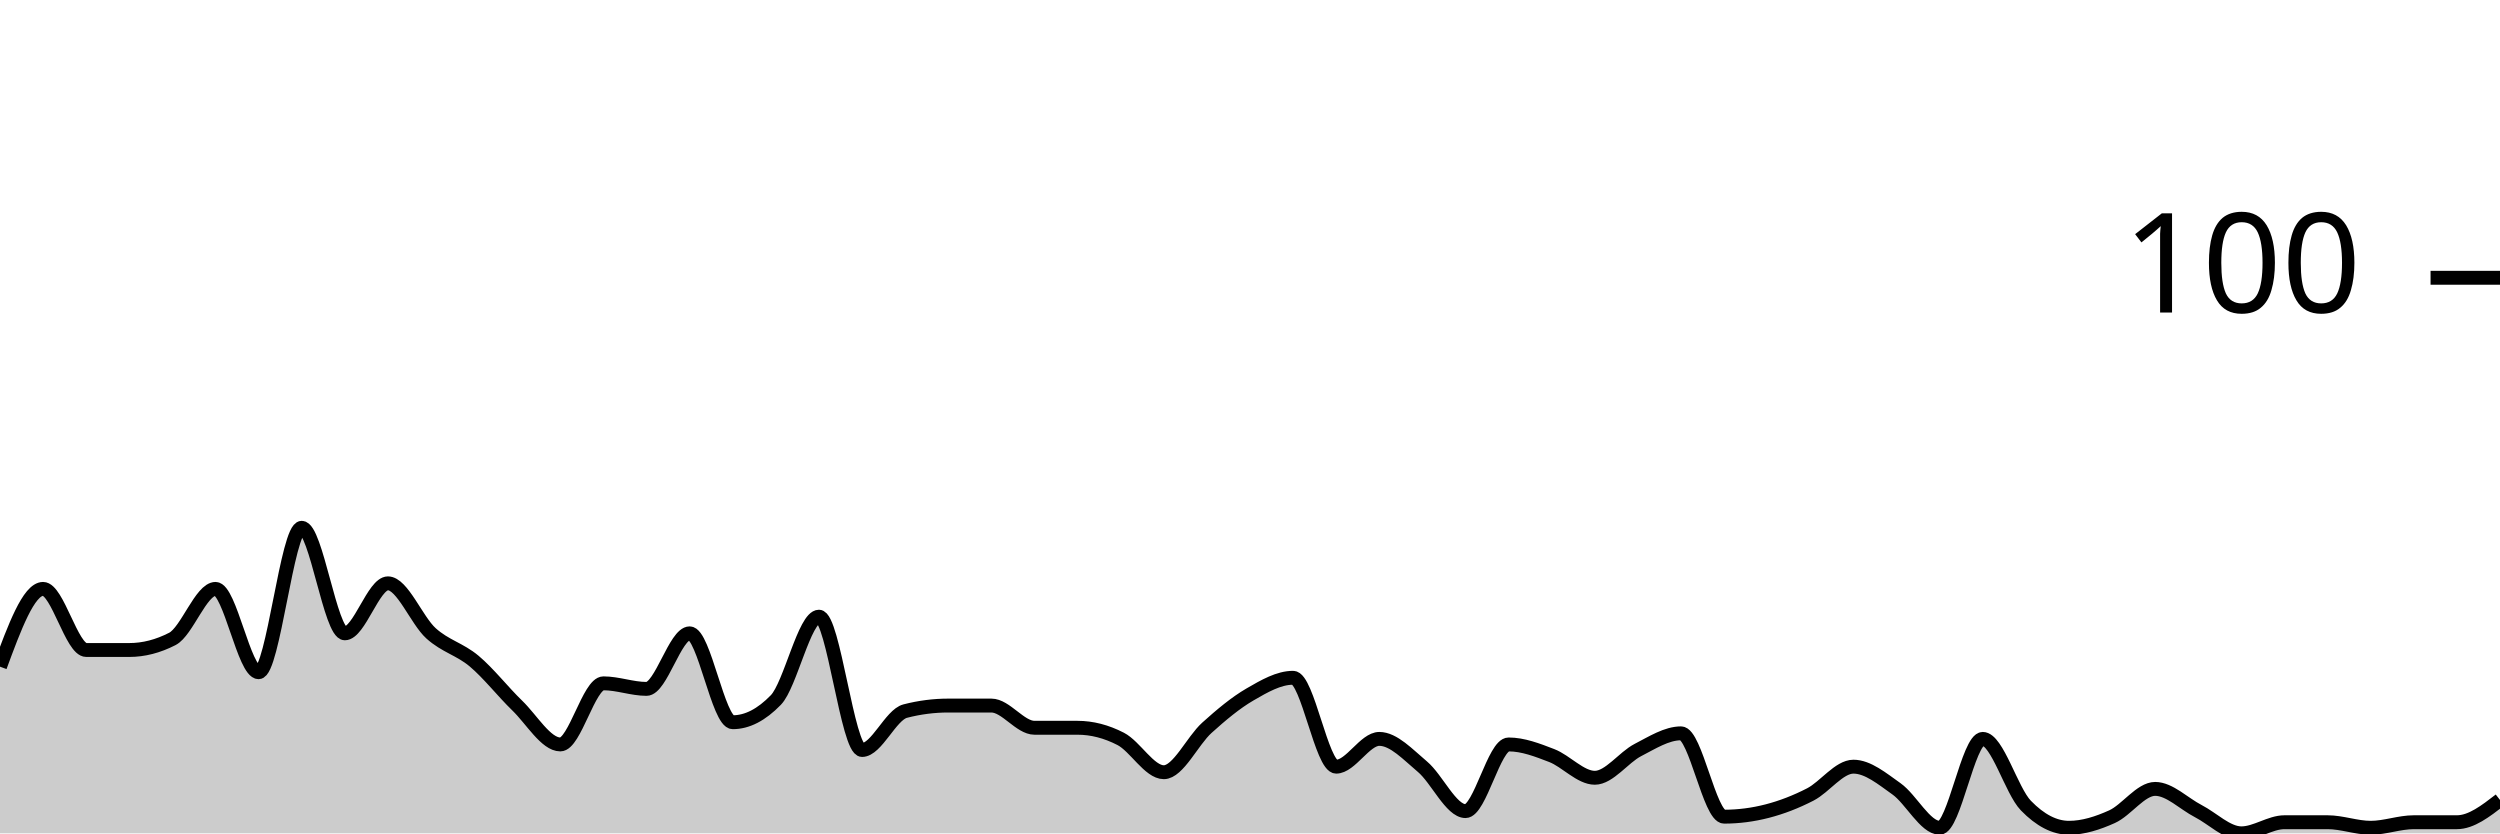
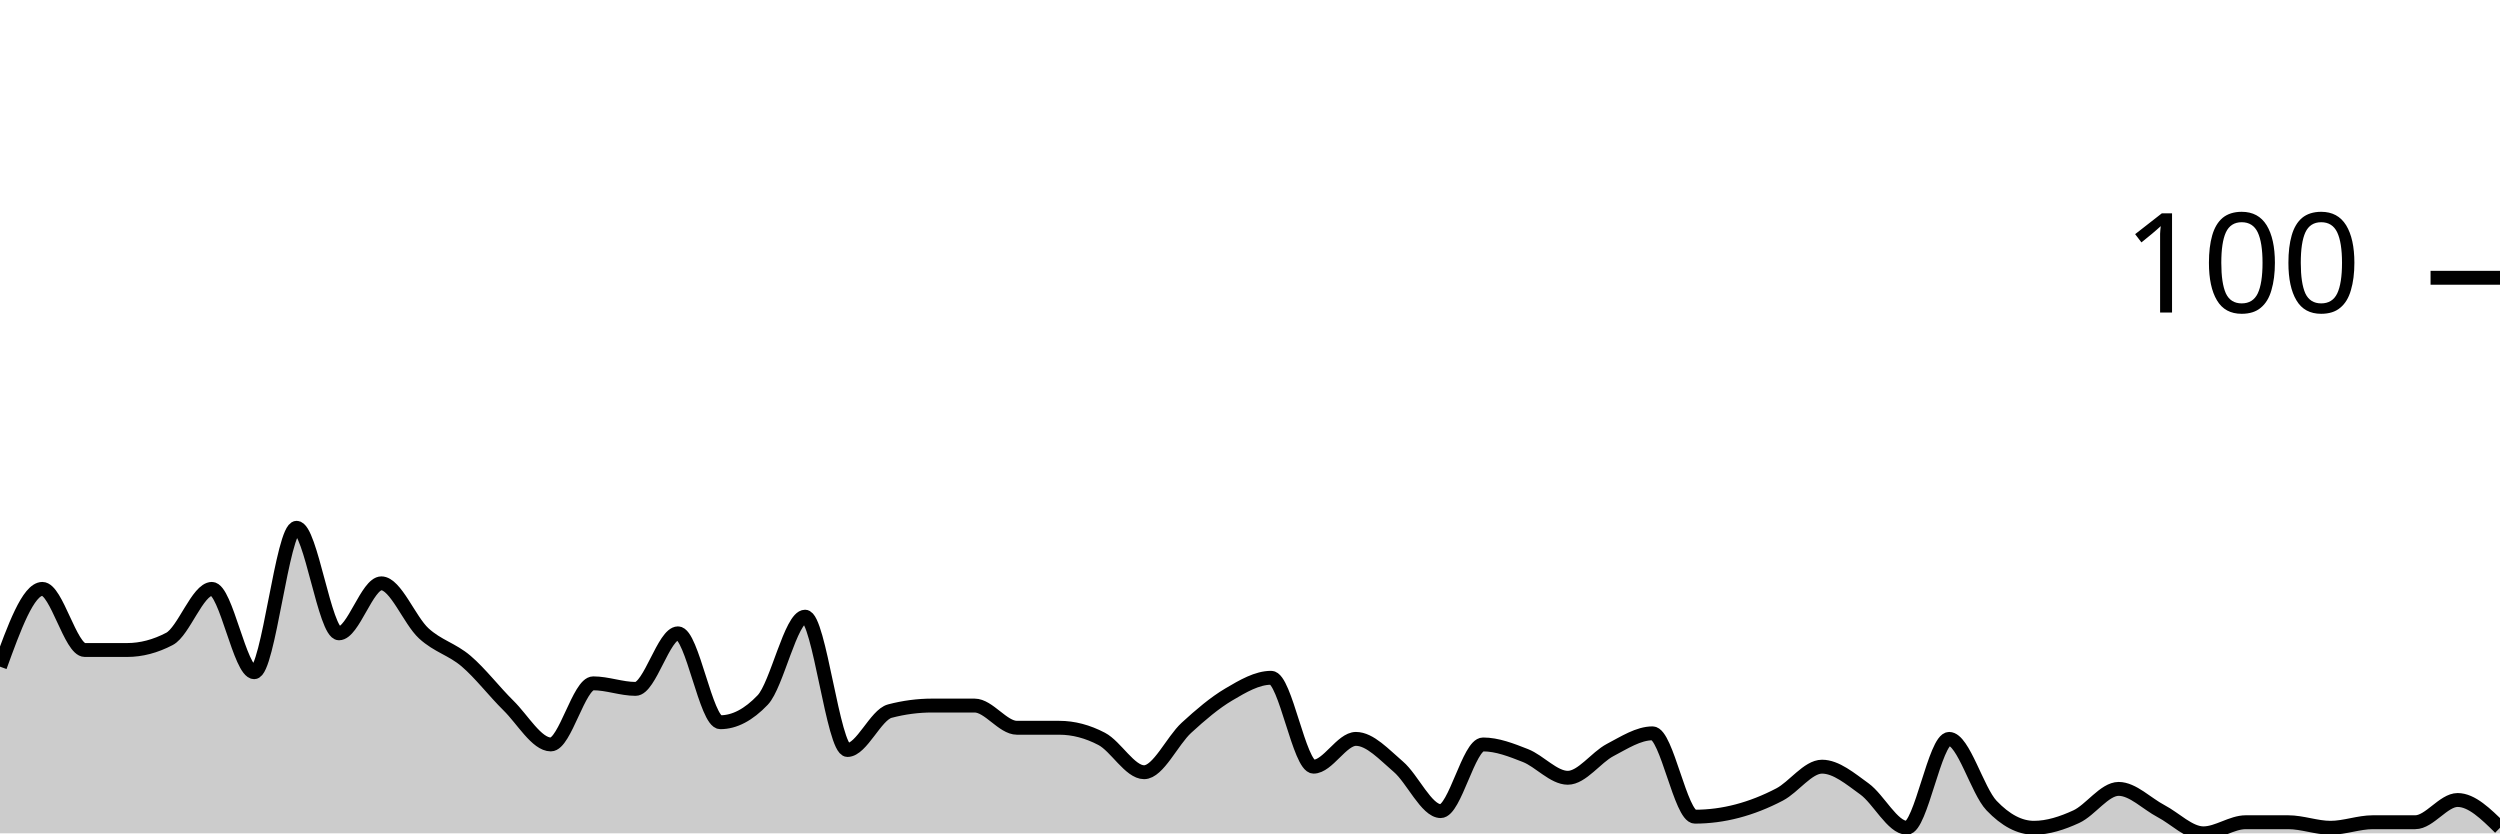
<svg xmlns="http://www.w3.org/2000/svg" viewBox="0 0 180 60">
  <g transform="translate(0,20)">
-     <path class="area" fill="rgba(0, 0, 0, 0.2)" d="M0,28C1.034,25.2,2.069,22.4,3.103,22.4C4.138,22.4,5.172,26.8,6.207,26.8C7.241,26.8,8.276,26.8,9.31,26.8C10.345,26.8,11.379,26.533,12.414,26C13.448,25.467,14.483,22.4,15.517,22.4C16.552,22.4,17.586,28.4,18.621,28.4C19.655,28.4,20.69,18,21.724,18C22.759,18,23.793,25.6,24.828,25.6C25.862,25.6,26.897,22,27.931,22C28.966,22,30,24.667,31.034,25.6C32.069,26.533,33.103,26.733,34.138,27.6C35.172,28.467,36.207,29.8,37.241,30.8C38.276,31.8,39.31,33.6,40.345,33.6C41.379,33.6,42.414,29.2,43.448,29.2C44.483,29.2,45.517,29.6,46.552,29.6C47.586,29.6,48.621,25.6,49.655,25.6C50.69,25.6,51.724,32,52.759,32C53.793,32,54.828,31.467,55.862,30.4C56.897,29.333,57.931,24.4,58.966,24.4C60,24.4,61.034,34,62.069,34C63.103,34,64.138,31.467,65.172,31.2C66.207,30.933,67.241,30.8,68.276,30.8C69.31,30.8,70.345,30.8,71.379,30.8C72.414,30.8,73.448,32.4,74.483,32.4C75.517,32.4,76.552,32.4,77.586,32.4C78.621,32.4,79.655,32.667,80.69,33.2C81.724,33.733,82.759,35.6,83.793,35.6C84.828,35.6,85.862,33.333,86.897,32.4C87.931,31.467,88.966,30.6,90,30C91.034,29.4,92.069,28.8,93.103,28.8C94.138,28.8,95.172,35.2,96.207,35.2C97.241,35.2,98.276,33.2,99.31,33.2C100.345,33.2,101.379,34.333,102.414,35.2C103.448,36.067,104.483,38.4,105.517,38.4C106.552,38.4,107.586,33.6,108.621,33.6C109.655,33.6,110.69,34,111.724,34.4C112.759,34.8,113.793,36,114.828,36C115.862,36,116.897,34.533,117.931,34C118.966,33.467,120,32.8,121.034,32.8C122.069,32.8,123.103,38.8,124.138,38.8C125.172,38.8,126.207,38.667,127.241,38.4C128.276,38.133,129.31,37.733,130.345,37.2C131.379,36.667,132.414,35.2,133.448,35.2C134.483,35.2,135.517,36.067,136.552,36.8C137.586,37.533,138.621,39.6,139.655,39.6C140.69,39.6,141.724,33.2,142.759,33.2C143.793,33.2,144.828,36.933,145.862,38C146.897,39.067,147.931,39.6,148.966,39.6C150,39.6,151.034,39.267,152.069,38.8C153.103,38.333,154.138,36.8,155.172,36.8C156.207,36.8,157.241,37.867,158.276,38.4C159.31,38.933,160.345,40,161.379,40C162.414,40,163.448,39.2,164.483,39.2C165.517,39.2,166.552,39.2,167.586,39.2C168.621,39.2,169.655,39.6,170.69,39.6C171.724,39.6,172.759,39.2,173.793,39.2C174.828,39.2,175.862,39.2,176.897,39.2C177.931,39.2,178.966,38.4,180,37.6L180,40C178.966,40,177.931,40,176.897,40C175.862,40,174.828,40,173.793,40C172.759,40,171.724,40,170.69,40C169.655,40,168.621,40,167.586,40C166.552,40,165.517,40,164.483,40C163.448,40,162.414,40,161.379,40C160.345,40,159.31,40,158.276,40C157.241,40,156.207,40,155.172,40C154.138,40,153.103,40,152.069,40C151.034,40,150,40,148.966,40C147.931,40,146.897,40,145.862,40C144.828,40,143.793,40,142.759,40C141.724,40,140.69,40,139.655,40C138.621,40,137.586,40,136.552,40C135.517,40,134.483,40,133.448,40C132.414,40,131.379,40,130.345,40C129.31,40,128.276,40,127.241,40C126.207,40,125.172,40,124.138,40C123.103,40,122.069,40,121.034,40C120,40,118.966,40,117.931,40C116.897,40,115.862,40,114.828,40C113.793,40,112.759,40,111.724,40C110.69,40,109.655,40,108.621,40C107.586,40,106.552,40,105.517,40C104.483,40,103.448,40,102.414,40C101.379,40,100.345,40,99.31,40C98.276,40,97.241,40,96.207,40C95.172,40,94.138,40,93.103,40C92.069,40,91.034,40,90,40C88.966,40,87.931,40,86.897,40C85.862,40,84.828,40,83.793,40C82.759,40,81.724,40,80.69,40C79.655,40,78.621,40,77.586,40C76.552,40,75.517,40,74.483,40C73.448,40,72.414,40,71.379,40C70.345,40,69.31,40,68.276,40C67.241,40,66.207,40,65.172,40C64.138,40,63.103,40,62.069,40C61.034,40,60,40,58.966,40C57.931,40,56.897,40,55.862,40C54.828,40,53.793,40,52.759,40C51.724,40,50.69,40,49.655,40C48.621,40,47.586,40,46.552,40C45.517,40,44.483,40,43.448,40C42.414,40,41.379,40,40.345,40C39.31,40,38.276,40,37.241,40C36.207,40,35.172,40,34.138,40C33.103,40,32.069,40,31.034,40C30,40,28.966,40,27.931,40C26.897,40,25.862,40,24.828,40C23.793,40,22.759,40,21.724,40C20.69,40,19.655,40,18.621,40C17.586,40,16.552,40,15.517,40C14.483,40,13.448,40,12.414,40C11.379,40,10.345,40,9.31,40C8.276,40,7.241,40,6.207,40C5.172,40,4.138,40,3.103,40C2.069,40,1.034,40,0,40Z" />
-     <path class="line" stroke="black" fill="none" d="M0,28C1.034,25.2,2.069,22.4,3.103,22.4C4.138,22.4,5.172,26.8,6.207,26.8C7.241,26.8,8.276,26.8,9.31,26.8C10.345,26.8,11.379,26.533,12.414,26C13.448,25.467,14.483,22.4,15.517,22.4C16.552,22.4,17.586,28.4,18.621,28.4C19.655,28.4,20.69,18,21.724,18C22.759,18,23.793,25.6,24.828,25.6C25.862,25.6,26.897,22,27.931,22C28.966,22,30,24.667,31.034,25.6C32.069,26.533,33.103,26.733,34.138,27.6C35.172,28.467,36.207,29.8,37.241,30.8C38.276,31.8,39.31,33.6,40.345,33.6C41.379,33.6,42.414,29.2,43.448,29.2C44.483,29.2,45.517,29.6,46.552,29.6C47.586,29.6,48.621,25.6,49.655,25.6C50.69,25.6,51.724,32,52.759,32C53.793,32,54.828,31.467,55.862,30.4C56.897,29.333,57.931,24.4,58.966,24.4C60,24.4,61.034,34,62.069,34C63.103,34,64.138,31.467,65.172,31.2C66.207,30.933,67.241,30.8,68.276,30.8C69.31,30.8,70.345,30.8,71.379,30.8C72.414,30.8,73.448,32.4,74.483,32.4C75.517,32.4,76.552,32.4,77.586,32.4C78.621,32.4,79.655,32.667,80.69,33.2C81.724,33.733,82.759,35.6,83.793,35.6C84.828,35.6,85.862,33.333,86.897,32.4C87.931,31.467,88.966,30.6,90,30C91.034,29.4,92.069,28.8,93.103,28.8C94.138,28.8,95.172,35.2,96.207,35.2C97.241,35.2,98.276,33.2,99.31,33.2C100.345,33.2,101.379,34.333,102.414,35.2C103.448,36.067,104.483,38.4,105.517,38.4C106.552,38.4,107.586,33.6,108.621,33.6C109.655,33.6,110.69,34,111.724,34.4C112.759,34.8,113.793,36,114.828,36C115.862,36,116.897,34.533,117.931,34C118.966,33.467,120,32.8,121.034,32.8C122.069,32.8,123.103,38.8,124.138,38.8C125.172,38.8,126.207,38.667,127.241,38.4C128.276,38.133,129.31,37.733,130.345,37.2C131.379,36.667,132.414,35.2,133.448,35.2C134.483,35.2,135.517,36.067,136.552,36.8C137.586,37.533,138.621,39.6,139.655,39.6C140.69,39.6,141.724,33.2,142.759,33.2C143.793,33.2,144.828,36.933,145.862,38C146.897,39.067,147.931,39.6,148.966,39.6C150,39.6,151.034,39.267,152.069,38.8C153.103,38.333,154.138,36.8,155.172,36.8C156.207,36.8,157.241,37.867,158.276,38.4C159.31,38.933,160.345,40,161.379,40C162.414,40,163.448,39.2,164.483,39.2C165.517,39.2,166.552,39.2,167.586,39.2C168.621,39.2,169.655,39.6,170.69,39.6C171.724,39.6,172.759,39.2,173.793,39.2C174.828,39.2,175.862,39.2,176.897,39.2C177.931,39.2,178.966,38.4,180,37.6" />
+     <path class="area" fill="rgba(0, 0, 0, 0.2)" d="M0,28C1.017,25.2,2.034,22.4,3.051,22.4C4.068,22.4,5.085,26.8,6.102,26.8C7.119,26.8,8.136,26.8,9.153,26.8C10.169,26.8,11.186,26.533,12.203,26C13.22,25.467,14.237,22.4,15.254,22.4C16.271,22.4,17.288,28.4,18.305,28.4C19.322,28.4,20.339,18,21.356,18C22.373,18,23.39,25.6,24.407,25.6C25.424,25.6,26.441,22,27.458,22C28.475,22,29.492,24.667,30.508,25.6C31.525,26.533,32.542,26.733,33.559,27.6C34.576,28.467,35.593,29.8,36.61,30.8C37.627,31.8,38.644,33.6,39.661,33.6C40.678,33.6,41.695,29.2,42.712,29.2C43.729,29.2,44.746,29.6,45.763,29.6C46.78,29.6,47.797,25.6,48.814,25.6C49.831,25.6,50.847,32,51.864,32C52.881,32,53.898,31.467,54.915,30.4C55.932,29.333,56.949,24.4,57.966,24.4C58.983,24.4,60,34,61.017,34C62.034,34,63.051,31.467,64.068,31.2C65.085,30.933,66.102,30.8,67.119,30.8C68.136,30.8,69.153,30.8,70.169,30.8C71.186,30.8,72.203,32.4,73.22,32.4C74.237,32.4,75.254,32.4,76.271,32.4C77.288,32.4,78.305,32.667,79.322,33.2C80.339,33.733,81.356,35.6,82.373,35.6C83.39,35.6,84.407,33.333,85.424,32.4C86.441,31.467,87.458,30.6,88.475,30C89.492,29.4,90.508,28.8,91.525,28.8C92.542,28.8,93.559,35.2,94.576,35.2C95.593,35.2,96.61,33.2,97.627,33.2C98.644,33.2,99.661,34.333,100.678,35.2C101.695,36.067,102.712,38.4,103.729,38.4C104.746,38.4,105.763,33.6,106.78,33.6C107.797,33.6,108.814,34,109.831,34.4C110.847,34.8,111.864,36,112.881,36C113.898,36,114.915,34.533,115.932,34C116.949,33.467,117.966,32.8,118.983,32.8C120,32.8,121.017,38.8,122.034,38.8C123.051,38.8,124.068,38.667,125.085,38.4C126.102,38.133,127.119,37.733,128.136,37.2C129.153,36.667,130.169,35.2,131.186,35.2C132.203,35.2,133.22,36.067,134.237,36.8C135.254,37.533,136.271,39.6,137.288,39.6C138.305,39.6,139.322,33.2,140.339,33.2C141.356,33.2,142.373,36.933,143.39,38C144.407,39.067,145.424,39.6,146.441,39.6C147.458,39.6,148.475,39.267,149.492,38.8C150.508,38.333,151.525,36.8,152.542,36.8C153.559,36.8,154.576,37.867,155.593,38.4C156.61,38.933,157.627,40,158.644,40C159.661,40,160.678,39.2,161.695,39.2C162.712,39.2,163.729,39.2,164.746,39.2C165.763,39.2,166.78,39.6,167.797,39.6C168.814,39.6,169.831,39.2,170.847,39.2C171.864,39.2,172.881,39.2,173.898,39.2C174.915,39.2,175.932,37.6,176.949,37.6C177.966,37.6,178.983,38.6,180,39.6L180,40C178.983,40,177.966,40,176.949,40C175.932,40,174.915,40,173.898,40C172.881,40,171.864,40,170.847,40C169.831,40,168.814,40,167.797,40C166.78,40,165.763,40,164.746,40C163.729,40,162.712,40,161.695,40C160.678,40,159.661,40,158.644,40C157.627,40,156.61,40,155.593,40C154.576,40,153.559,40,152.542,40C151.525,40,150.508,40,149.492,40C148.475,40,147.458,40,146.441,40C145.424,40,144.407,40,143.39,40C142.373,40,141.356,40,140.339,40C139.322,40,138.305,40,137.288,40C136.271,40,135.254,40,134.237,40C133.22,40,132.203,40,131.186,40C130.169,40,129.153,40,128.136,40C127.119,40,126.102,40,125.085,40C124.068,40,123.051,40,122.034,40C121.017,40,120,40,118.983,40C117.966,40,116.949,40,115.932,40C114.915,40,113.898,40,112.881,40C111.864,40,110.847,40,109.831,40C108.814,40,107.797,40,106.78,40C105.763,40,104.746,40,103.729,40C102.712,40,101.695,40,100.678,40C99.661,40,98.644,40,97.627,40C96.61,40,95.593,40,94.576,40C93.559,40,92.542,40,91.525,40C90.508,40,89.492,40,88.475,40C87.458,40,86.441,40,85.424,40C84.407,40,83.39,40,82.373,40C81.356,40,80.339,40,79.322,40C78.305,40,77.288,40,76.271,40C75.254,40,74.237,40,73.22,40C72.203,40,71.186,40,70.169,40C69.153,40,68.136,40,67.119,40C66.102,40,65.085,40,64.068,40C63.051,40,62.034,40,61.017,40C60,40,58.983,40,57.966,40C56.949,40,55.932,40,54.915,40C53.898,40,52.881,40,51.864,40C50.847,40,49.831,40,48.814,40C47.797,40,46.78,40,45.763,40C44.746,40,43.729,40,42.712,40C41.695,40,40.678,40,39.661,40C38.644,40,37.627,40,36.61,40C35.593,40,34.576,40,33.559,40C32.542,40,31.525,40,30.508,40C29.492,40,28.475,40,27.458,40C26.441,40,25.424,40,24.407,40C23.39,40,22.373,40,21.356,40C20.339,40,19.322,40,18.305,40C17.288,40,16.271,40,15.254,40C14.237,40,13.22,40,12.203,40C11.186,40,10.169,40,9.153,40C8.136,40,7.119,40,6.102,40C5.085,40,4.068,40,3.051,40C2.034,40,1.017,40,0,40Z" />
+     <path class="line" stroke="black" fill="none" d="M0,28C1.017,25.2,2.034,22.4,3.051,22.4C4.068,22.4,5.085,26.8,6.102,26.8C7.119,26.8,8.136,26.8,9.153,26.8C10.169,26.8,11.186,26.533,12.203,26C13.22,25.467,14.237,22.4,15.254,22.4C16.271,22.4,17.288,28.4,18.305,28.4C19.322,28.4,20.339,18,21.356,18C22.373,18,23.39,25.6,24.407,25.6C25.424,25.6,26.441,22,27.458,22C28.475,22,29.492,24.667,30.508,25.6C31.525,26.533,32.542,26.733,33.559,27.6C34.576,28.467,35.593,29.8,36.61,30.8C37.627,31.8,38.644,33.6,39.661,33.6C40.678,33.6,41.695,29.2,42.712,29.2C43.729,29.2,44.746,29.6,45.763,29.6C46.78,29.6,47.797,25.6,48.814,25.6C49.831,25.6,50.847,32,51.864,32C52.881,32,53.898,31.467,54.915,30.4C55.932,29.333,56.949,24.4,57.966,24.4C58.983,24.4,60,34,61.017,34C62.034,34,63.051,31.467,64.068,31.2C65.085,30.933,66.102,30.8,67.119,30.8C68.136,30.8,69.153,30.8,70.169,30.8C71.186,30.8,72.203,32.4,73.22,32.4C74.237,32.4,75.254,32.4,76.271,32.4C77.288,32.4,78.305,32.667,79.322,33.2C80.339,33.733,81.356,35.6,82.373,35.6C83.39,35.6,84.407,33.333,85.424,32.4C86.441,31.467,87.458,30.6,88.475,30C89.492,29.4,90.508,28.8,91.525,28.8C92.542,28.8,93.559,35.2,94.576,35.2C95.593,35.2,96.61,33.2,97.627,33.2C98.644,33.2,99.661,34.333,100.678,35.2C101.695,36.067,102.712,38.4,103.729,38.4C104.746,38.4,105.763,33.6,106.78,33.6C107.797,33.6,108.814,34,109.831,34.4C110.847,34.8,111.864,36,112.881,36C113.898,36,114.915,34.533,115.932,34C116.949,33.467,117.966,32.8,118.983,32.8C120,32.8,121.017,38.8,122.034,38.8C123.051,38.8,124.068,38.667,125.085,38.4C126.102,38.133,127.119,37.733,128.136,37.2C129.153,36.667,130.169,35.2,131.186,35.2C132.203,35.2,133.22,36.067,134.237,36.8C135.254,37.533,136.271,39.6,137.288,39.6C138.305,39.6,139.322,33.2,140.339,33.2C141.356,33.2,142.373,36.933,143.39,38C144.407,39.067,145.424,39.6,146.441,39.6C147.458,39.6,148.475,39.267,149.492,38.8C150.508,38.333,151.525,36.8,152.542,36.8C153.559,36.8,154.576,37.867,155.593,38.4C156.61,38.933,157.627,40,158.644,40C159.661,40,160.678,39.2,161.695,39.2C162.712,39.2,163.729,39.2,164.746,39.2C165.763,39.2,166.78,39.6,167.797,39.6C168.814,39.6,169.831,39.2,170.847,39.2C171.864,39.2,172.881,39.2,173.898,39.2C174.915,39.2,175.932,37.6,176.949,37.6C177.966,37.6,178.983,38.6,180,39.6" />
    <path class="axis-ceiling" stroke-width="1" stroke="black" fill="none" d="M175,0L180,0" />
    <text class="axis-ceiling-label" font-family="sans-serif" text-anchor="end" font-size="10px" x="170" y="2.5">100</text>
  </g>
</svg>
